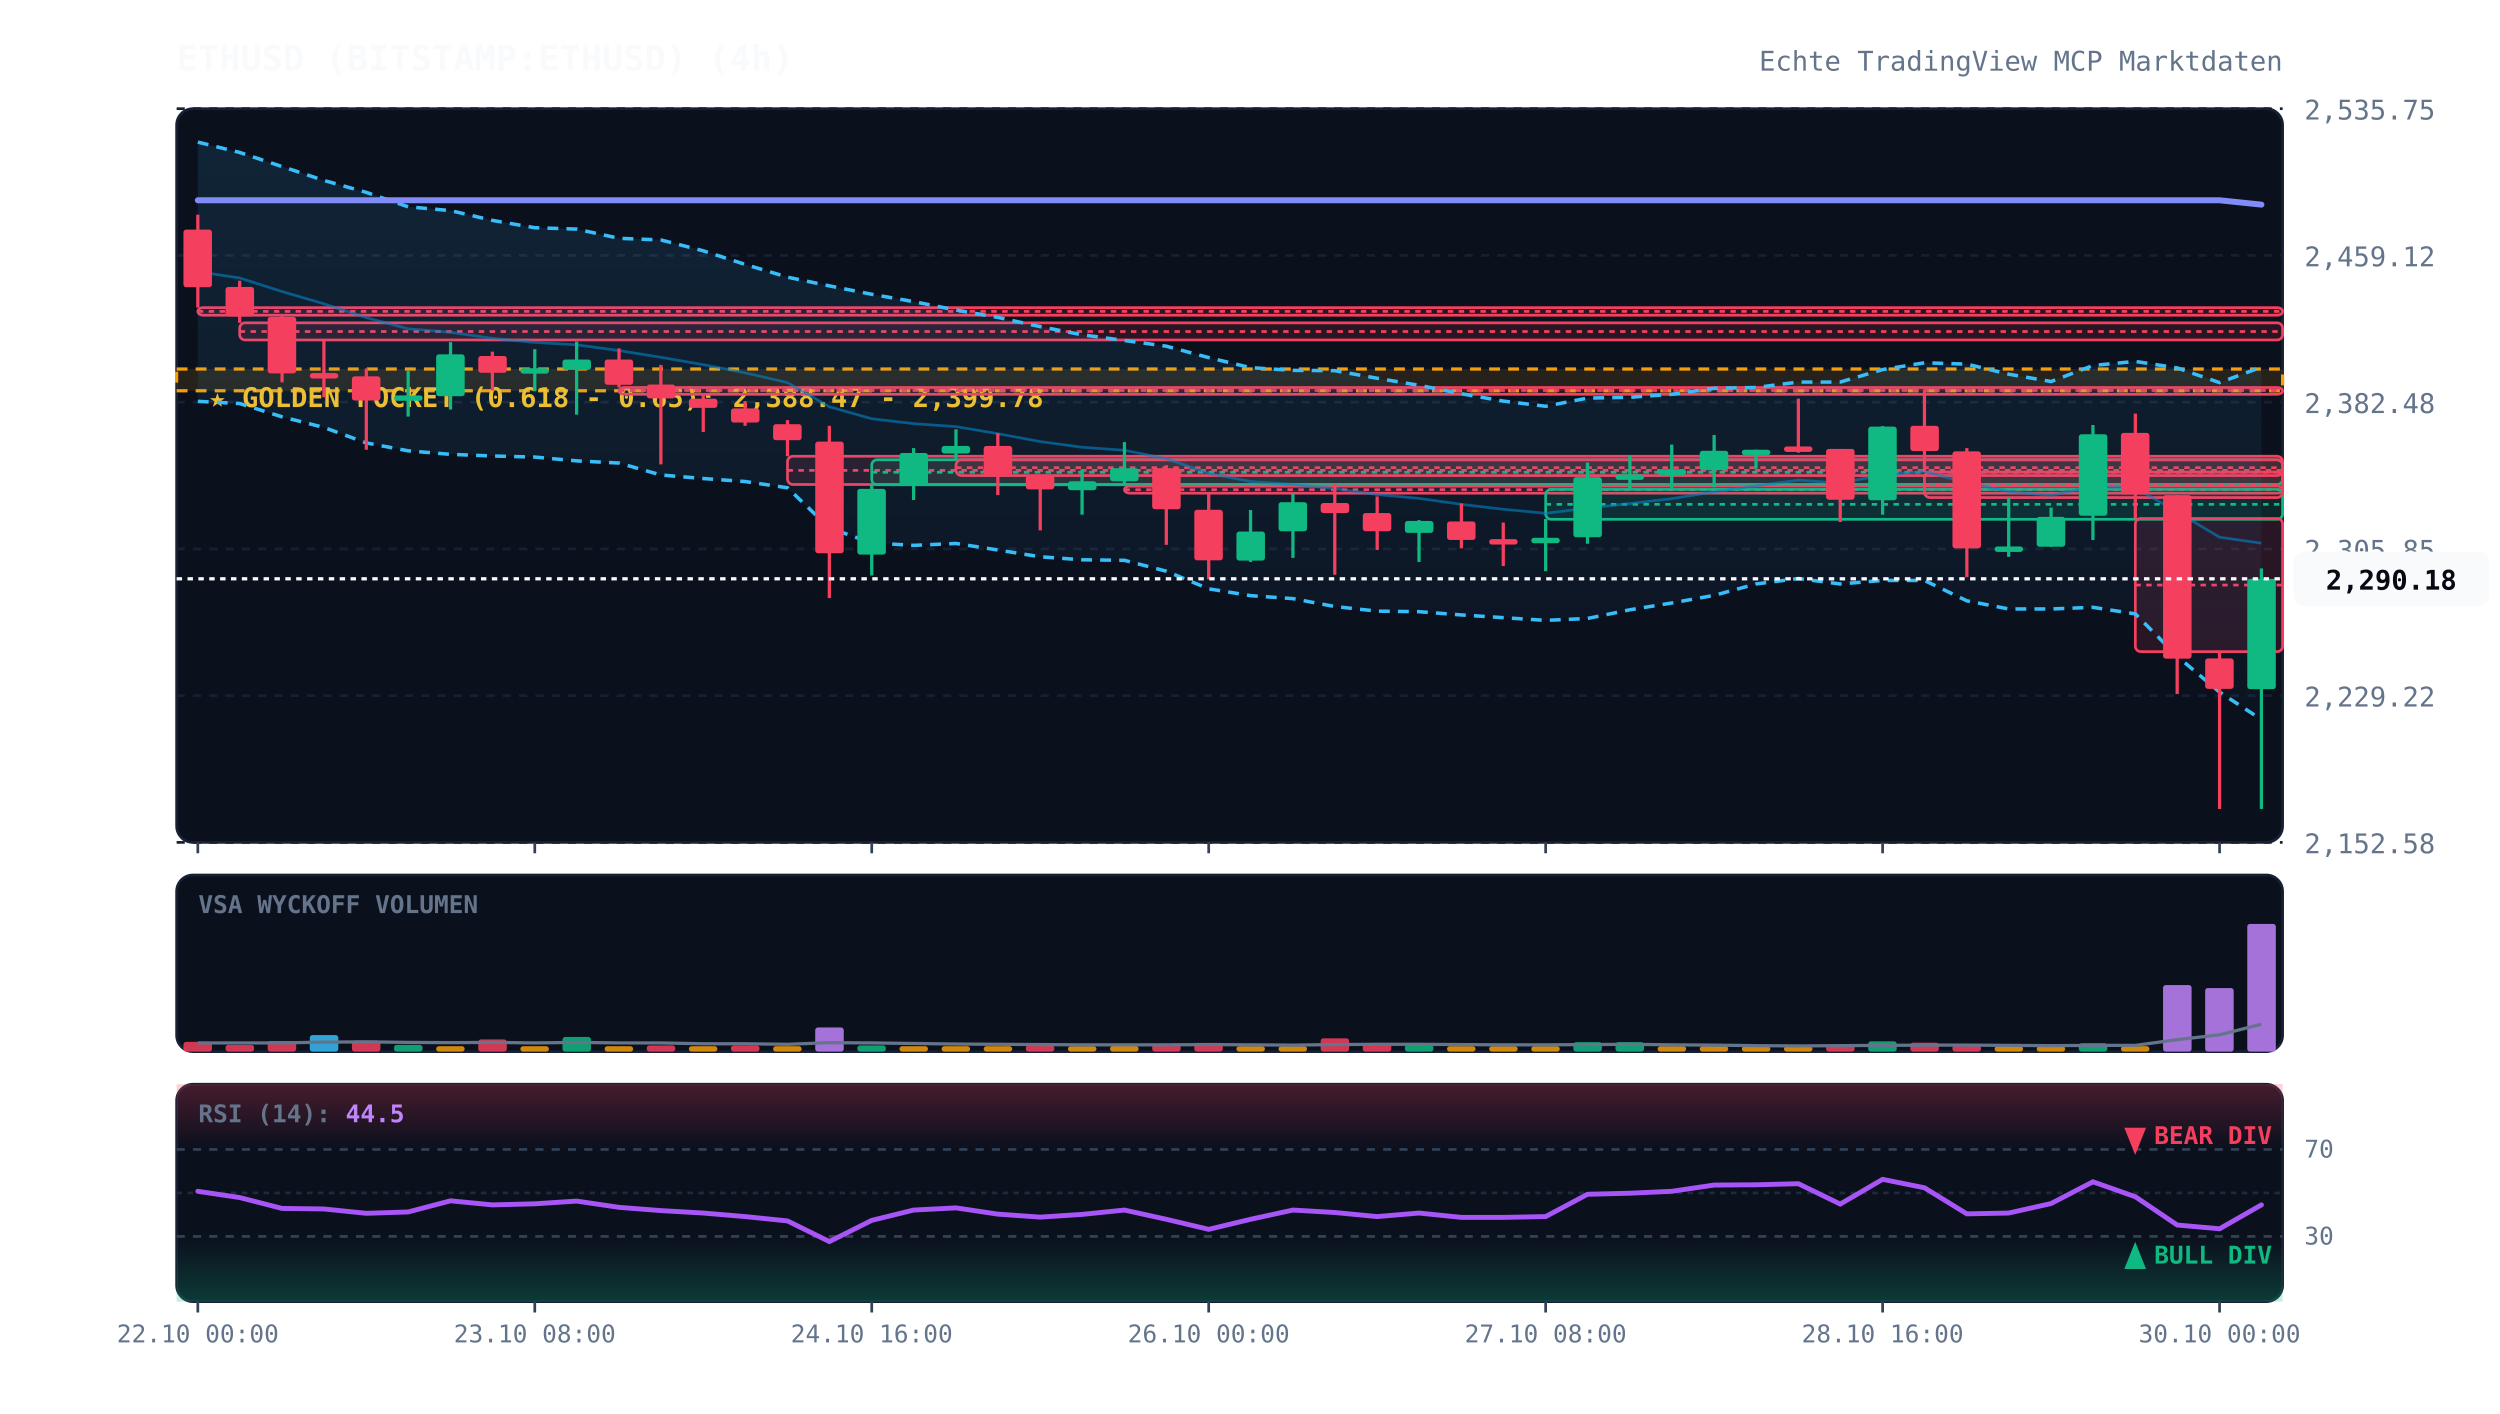
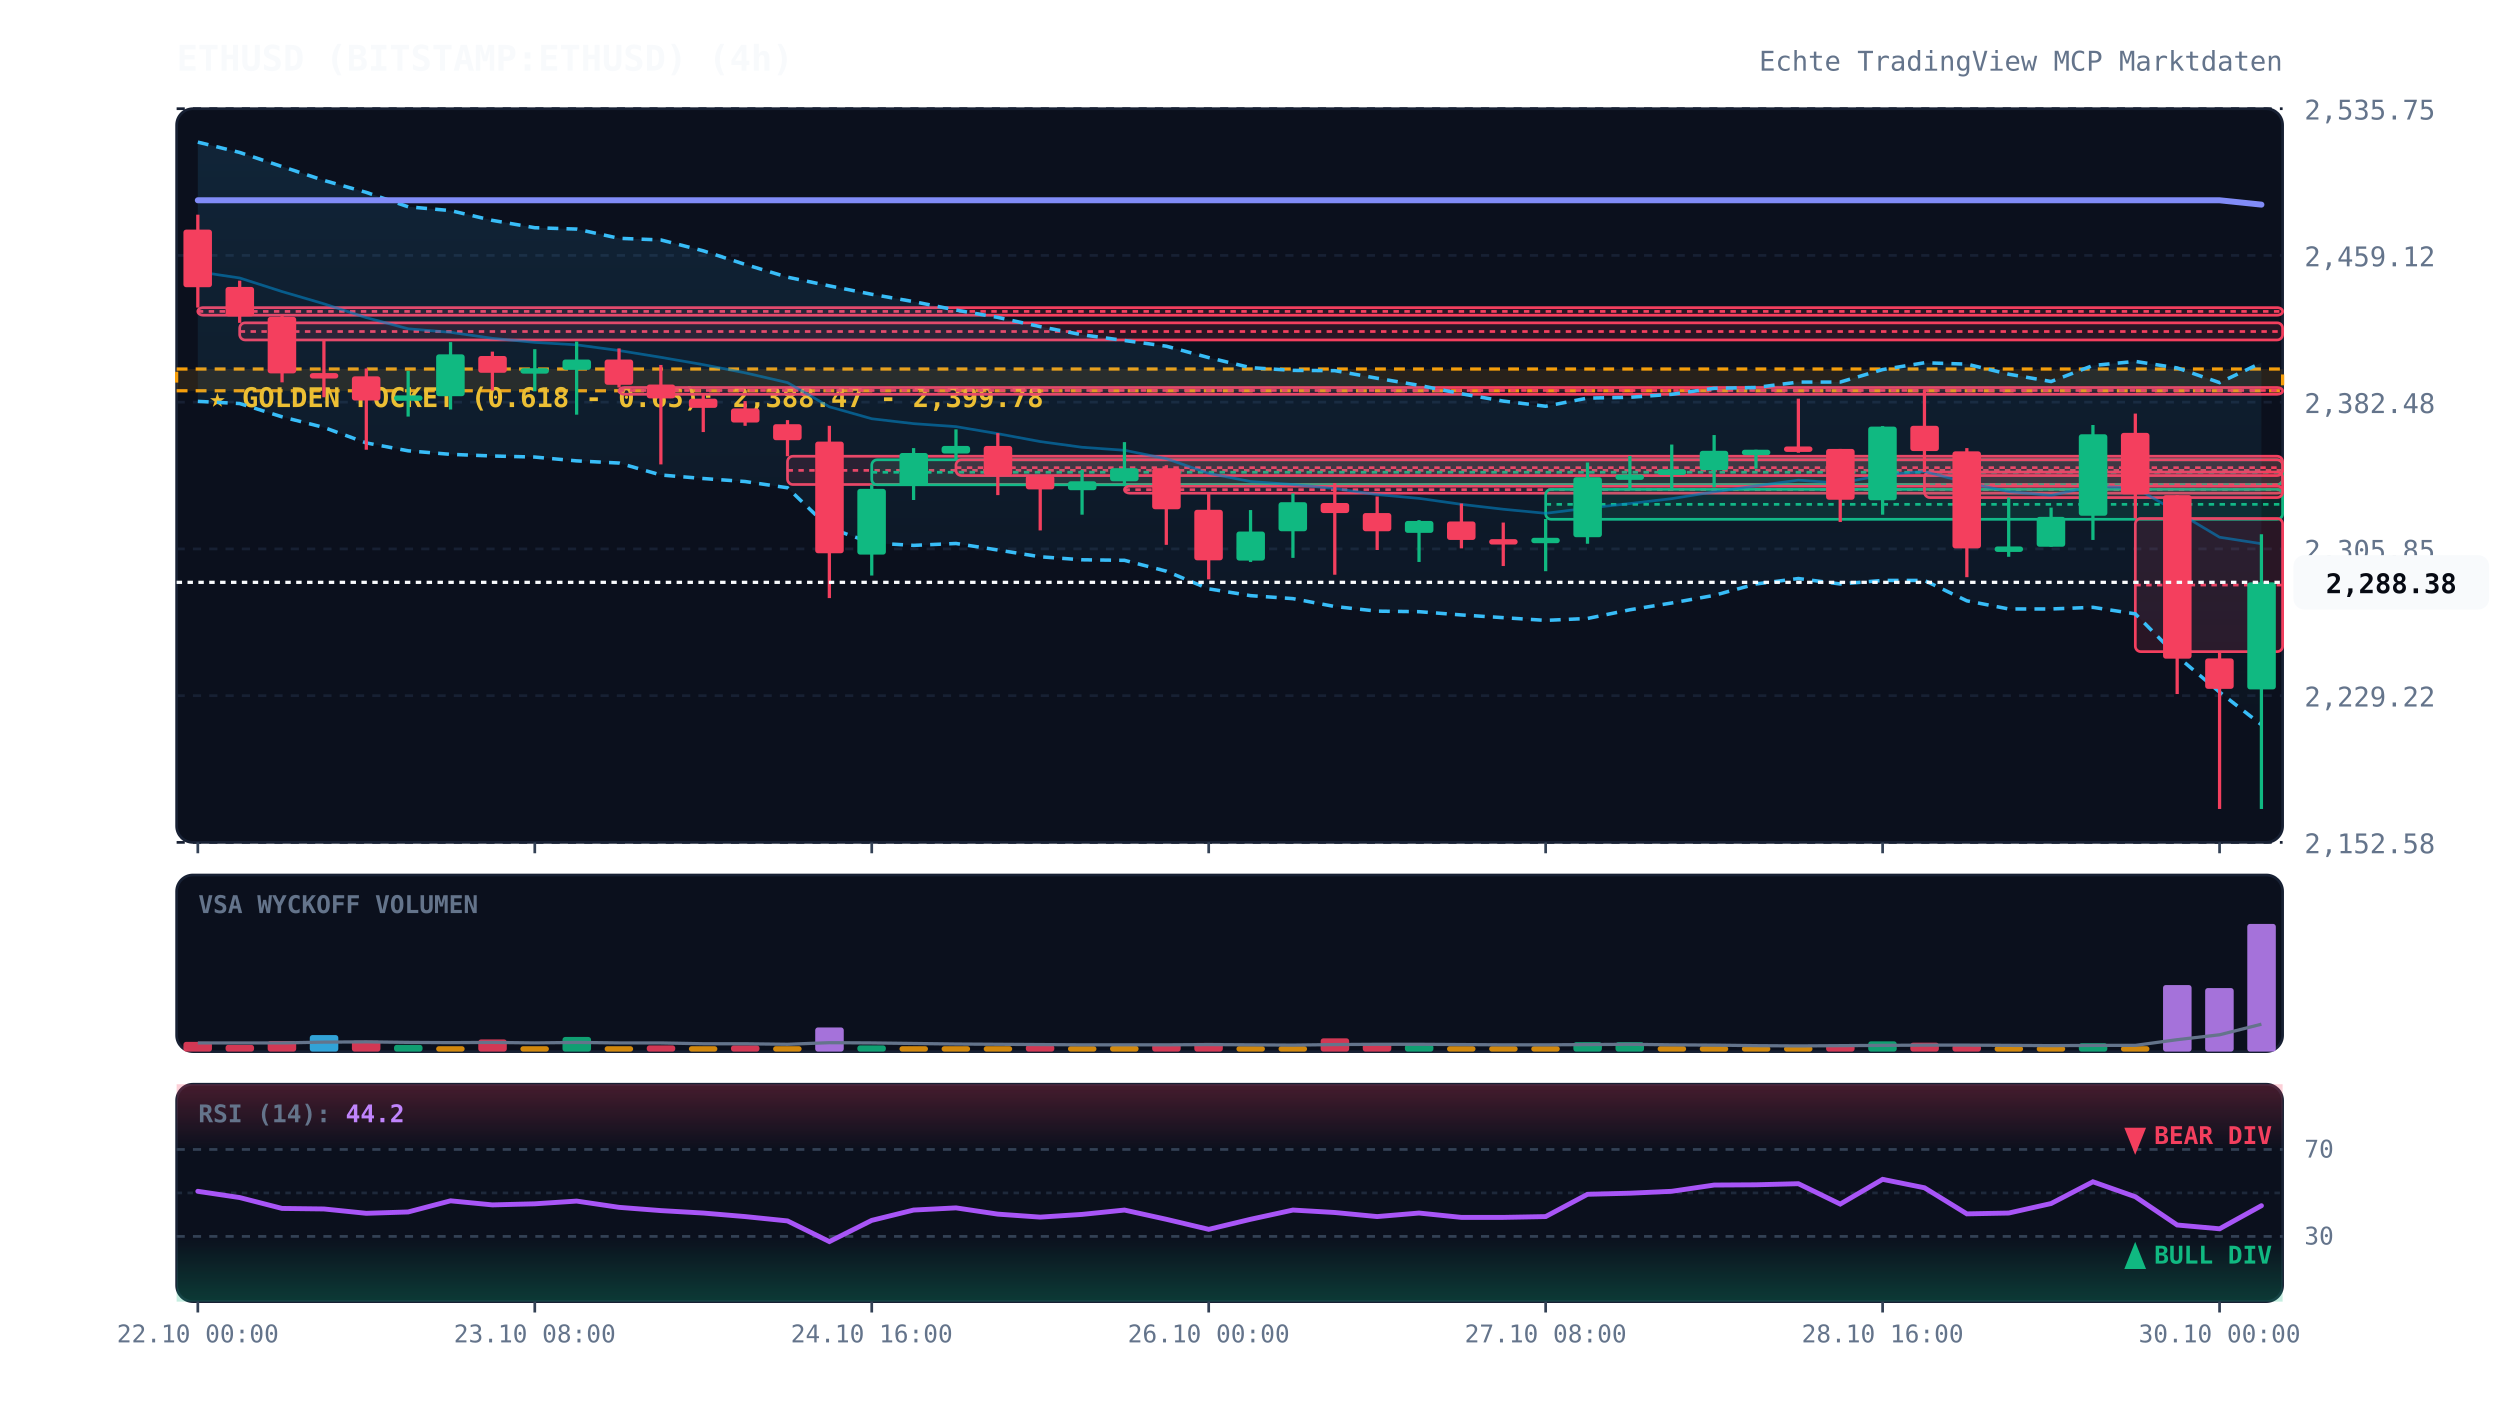
<svg xmlns="http://www.w3.org/2000/svg" viewBox="0 0 920 520" width="100%" height="100%" style="background:#070a13; font-family:'JetBrains Mono', monospace;">
  <defs>
    <linearGradient id="cloud-grad" x1="0%" y1="0%" x2="0%" y2="100%">
      <stop offset="0%" stop-color="#38bdf8" stop-opacity="0.12" />
      <stop offset="100%" stop-color="#38bdf8" stop-opacity="0.02" />
    </linearGradient>
    <linearGradient id="rsi-overbought" x1="0%" y1="0%" x2="0%" y2="100%">
      <stop offset="0%" stop-color="#f43f5e" stop-opacity="0.25" />
      <stop offset="100%" stop-color="#f43f5e" stop-opacity="0.0" />
    </linearGradient>
    <linearGradient id="rsi-oversold" x1="0%" y1="0%" x2="0%" y2="100%">
      <stop offset="0%" stop-color="#10b981" stop-opacity="0.0" />
      <stop offset="100%" stop-color="#10b981" stop-opacity="0.25" />
    </linearGradient>
  </defs>
  <rect x="65" y="40" width="775" height="270" fill="#0b101d" rx="6" stroke="#172033" stroke-width="1" />
  <rect x="65" y="322" width="775" height="65" fill="#0b101d" rx="6" stroke="#172033" stroke-width="1" />
  <rect x="65" y="399" width="775" height="80" fill="#0b101d" rx="6" stroke="#172033" stroke-width="1" />
  <line x1="65" y1="310.0" x2="840" y2="310.0" stroke="#172033" stroke-dasharray="3,3" stroke-width="1" />
  <text x="848" y="314.0" fill="#64748b" font-size="10" text-anchor="start">2,152.58</text>
  <line x1="65" y1="256.0" x2="840" y2="256.0" stroke="#172033" stroke-dasharray="3,3" stroke-width="1" />
  <text x="848" y="260.0" fill="#64748b" font-size="10" text-anchor="start">2,229.22</text>
  <line x1="65" y1="202.0" x2="840" y2="202.0" stroke="#172033" stroke-dasharray="3,3" stroke-width="1" />
  <text x="848" y="206.0" fill="#64748b" font-size="10" text-anchor="start">2,305.85</text>
  <line x1="65" y1="148.0" x2="840" y2="148.0" stroke="#172033" stroke-dasharray="3,3" stroke-width="1" />
  <text x="848" y="152.0" fill="#64748b" font-size="10" text-anchor="start">2,382.48</text>
  <line x1="65" y1="94.0" x2="840" y2="94.0" stroke="#172033" stroke-dasharray="3,3" stroke-width="1" />
  <text x="848" y="98.0" fill="#64748b" font-size="10" text-anchor="start">2,459.12</text>
  <line x1="65" y1="40.0" x2="840" y2="40.0" stroke="#172033" stroke-dasharray="3,3" stroke-width="1" />
  <text x="848" y="44.0" fill="#64748b" font-size="10" text-anchor="start">2,535.75</text>
  <rect x="65" y="135.8" width="775" height="8.0" fill="rgba(245, 158, 11, 0.12)" stroke="#f59e0b" stroke-dasharray="4,3" stroke-width="1.2" />
  <text x="77" y="149.8" fill="#fbbf24" font-size="10" font-weight="bold">★ GOLDEN POCKET (0.618 - 0.65): 2,388.47 - 2,399.78</text>
  <rect x="72.8" y="113.2" width="767.2" height="2.8" fill="rgba(244, 63, 94, 0.13)" stroke="#f43f5e" stroke-width="1" rx="2" />
  <line x1="72.8" y1="114.6" x2="840" y2="114.6" stroke="#f43f5e" stroke-dasharray="2,2" stroke-width="1" />
  <rect x="88.2" y="118.8" width="751.8" height="6.3" fill="rgba(244, 63, 94, 0.13)" stroke="#f43f5e" stroke-width="1" rx="2" />
  <line x1="88.2" y1="122.0" x2="840" y2="122.0" stroke="#f43f5e" stroke-dasharray="2,2" stroke-width="1" />
  <rect x="227.8" y="142.6" width="612.2" height="2.5" fill="rgba(244, 63, 94, 0.13)" stroke="#f43f5e" stroke-width="1" rx="2" />
  <line x1="227.8" y1="143.7" x2="840" y2="143.7" stroke="#f43f5e" stroke-dasharray="2,2" stroke-width="1" />
  <rect x="289.8" y="167.9" width="550.2" height="10.4" fill="rgba(244, 63, 94, 0.13)" stroke="#f43f5e" stroke-width="1" rx="2" />
  <line x1="289.8" y1="173.1" x2="840" y2="173.1" stroke="#f43f5e" stroke-dasharray="2,2" stroke-width="1" />
  <rect x="320.8" y="169.2" width="519.2" height="9.2" fill="rgba(16, 185, 129, 0.13)" stroke="#10b981" stroke-width="1" rx="2" />
  <line x1="320.8" y1="173.8" x2="840" y2="173.8" stroke="#10b981" stroke-dasharray="2,2" stroke-width="1" />
  <rect x="351.8" y="169.2" width="488.2" height="5.8" fill="rgba(244, 63, 94, 0.13)" stroke="#f43f5e" stroke-width="1" rx="2" />
  <line x1="351.8" y1="172.1" x2="840" y2="172.1" stroke="#f43f5e" stroke-dasharray="2,2" stroke-width="1" />
  <rect x="413.8" y="178.9" width="426.2" height="2.6" fill="rgba(244, 63, 94, 0.13)" stroke="#f43f5e" stroke-width="1" rx="2" />
  <line x1="413.8" y1="180.2" x2="840" y2="180.2" stroke="#f43f5e" stroke-dasharray="2,2" stroke-width="1" />
  <rect x="568.8" y="180.1" width="271.2" height="11.0" fill="rgba(16, 185, 129, 0.13)" stroke="#10b981" stroke-width="1" rx="2" />
  <line x1="568.8" y1="185.6" x2="840" y2="185.6" stroke="#10b981" stroke-dasharray="2,2" stroke-width="1" />
  <rect x="708.2" y="173.7" width="131.8" height="9.4" fill="rgba(244, 63, 94, 0.13)" stroke="#f43f5e" stroke-width="1" rx="2" />
  <line x1="708.2" y1="178.4" x2="840" y2="178.4" stroke="#f43f5e" stroke-dasharray="2,2" stroke-width="1" />
  <rect x="785.8" y="190.8" width="54.2" height="49.0" fill="rgba(244, 63, 94, 0.13)" stroke="#f43f5e" stroke-width="1" rx="2" />
  <line x1="785.8" y1="215.3" x2="840" y2="215.3" stroke="#f43f5e" stroke-dasharray="2,2" stroke-width="1" />
-   <polygon points="72.8,52.3 88.2,56.1 103.8,61.3 119.2,66.4 134.8,70.8 150.2,76.1 165.8,77.5 181.2,81.1 196.8,83.8 212.2,84.3 227.8,87.7 243.2,88.3 258.8,92.3 274.2,97.3 289.8,102.0 305.2,105.2 320.8,108.3 336.2,111.0 351.8,114.1 367.2,116.8 382.8,120.2 398.2,123.2 413.8,125.3 429.2,127.4 444.8,131.6 460.2,135.3 475.8,136.3 491.2,136.4 506.8,139.2 522.2,141.8 537.8,144.9 553.2,147.6 568.8,149.5 584.2,146.5 599.8,146.2 615.2,145.1 630.8,142.9 646.2,142.6 661.8,140.6 677.2,140.6 692.8,136.0 708.2,133.5 723.8,134.0 739.2,137.7 754.8,140.4 770.2,134.5 785.8,133.0 801.2,135.4 816.8,140.8 832.2,135.1 832.2,264.8 816.8,254.7 801.2,241.5 785.8,225.9 770.2,223.5 754.8,224.1 739.2,224.1 723.8,221.1 708.2,213.6 692.8,213.6 677.2,214.9 661.8,212.9 646.2,214.9 630.8,219.1 615.2,221.9 599.8,224.4 584.2,227.6 568.8,228.3 553.2,227.3 537.8,226.3 522.2,225.1 506.8,224.9 491.2,223.2 475.8,220.3 460.2,219.2 444.8,216.7 429.2,210.2 413.8,206.2 398.2,206.0 382.8,204.9 367.2,202.4 351.8,200.0 336.2,200.7 320.8,199.8 305.2,194.3 289.8,179.5 274.2,177.2 258.8,176.1 243.2,174.8 227.8,170.4 212.2,169.6 196.8,168.2 181.2,167.8 165.8,167.2 150.2,165.9 134.8,163.0 119.2,157.3 103.8,153.4 88.2,148.5 72.8,147.7" fill="url(#cloud-grad)" />
-   <polyline points="72.8,52.3 88.2,56.1 103.8,61.3 119.2,66.4 134.8,70.8 150.2,76.1 165.8,77.5 181.2,81.1 196.8,83.8 212.2,84.3 227.8,87.7 243.2,88.3 258.8,92.3 274.2,97.3 289.8,102.0 305.2,105.2 320.8,108.3 336.2,111.0 351.8,114.1 367.2,116.8 382.8,120.2 398.2,123.2 413.8,125.3 429.2,127.4 444.8,131.6 460.2,135.3 475.8,136.3 491.2,136.4 506.8,139.2 522.2,141.8 537.8,144.9 553.2,147.6 568.8,149.5 584.2,146.5 599.8,146.2 615.2,145.1 630.8,142.9 646.2,142.6 661.8,140.6 677.2,140.6 692.8,136.0 708.2,133.5 723.8,134.0 739.2,137.7 754.8,140.4 770.2,134.5 785.8,133.0 801.2,135.4 816.8,140.8 832.2,135.1" fill="none" stroke="#38bdf8" stroke-width="1.3" stroke-dasharray="4,3" />
-   <polyline points="72.8,147.7 88.2,148.5 103.8,153.4 119.2,157.3 134.8,163.0 150.2,165.9 165.8,167.2 181.2,167.8 196.8,168.2 212.2,169.6 227.8,170.4 243.2,174.8 258.8,176.1 274.2,177.2 289.8,179.5 305.2,194.3 320.8,199.8 336.2,200.7 351.8,200.0 367.2,202.4 382.8,204.9 398.2,206.0 413.8,206.2 429.2,210.2 444.8,216.7 460.2,219.2 475.8,220.3 491.2,223.2 506.8,224.9 522.2,225.1 537.8,226.3 553.2,227.3 568.8,228.3 584.2,227.6 599.8,224.4 615.2,221.9 630.8,219.1 646.2,214.9 661.8,212.9 677.2,214.9 692.8,213.6 708.2,213.6 723.8,221.1 739.2,224.1 754.8,224.1 770.2,223.5 785.8,225.9 801.2,241.5 816.8,254.7 832.2,264.8" fill="none" stroke="#38bdf8" stroke-width="1.3" stroke-dasharray="4,3" />
-   <polyline points="72.8,100.0 88.2,102.3 103.8,107.3 119.2,111.8 134.8,116.9 150.2,121.0 165.8,122.3 181.2,124.5 196.8,126.0 212.2,126.9 227.8,129.0 243.2,131.5 258.8,134.2 274.2,137.2 289.8,140.8 305.2,149.7 320.8,154.1 336.2,155.9 351.8,157.0 367.2,159.6 382.8,162.5 398.2,164.6 413.8,165.7 429.2,168.8 444.8,174.2 460.2,177.2 475.8,178.3 491.2,179.8 506.8,182.0 522.2,183.4 537.8,185.6 553.2,187.4 568.8,188.9 584.2,187.0 599.8,185.3 615.2,183.5 630.8,181.0 646.2,178.8 661.8,176.7 677.2,177.8 692.8,174.8 708.2,173.5 723.8,177.6 739.2,180.9 754.8,182.3 770.2,179.0 785.8,179.5 801.2,188.4 816.8,197.7 832.2,199.9" fill="none" stroke="#0284c7" stroke-width="1.0" stroke-opacity="0.6" />
+   <polygon points="72.8,52.3 88.2,56.1 103.8,61.3 119.2,66.4 134.8,70.8 150.2,76.1 165.8,77.5 181.2,81.1 196.8,83.8 212.2,84.3 227.8,87.7 243.2,88.3 258.8,92.3 274.2,97.3 289.8,102.0 305.2,105.2 320.8,108.3 336.2,111.0 351.8,114.1 367.2,116.8 382.8,120.2 398.2,123.2 413.8,125.3 429.2,127.4 444.8,131.6 460.2,135.3 475.8,136.3 491.2,136.4 506.8,139.2 522.2,141.8 537.8,144.9 553.2,147.6 568.8,149.5 584.2,146.5 599.8,146.2 615.2,145.1 630.8,142.9 646.2,142.6 661.8,140.6 677.2,140.6 692.8,136.0 708.2,133.5 723.8,134.0 739.2,137.7 754.8,140.4 770.2,134.5 785.8,133.0 801.2,135.4 816.8,140.8 832.2,133.5 832.2,266.7 816.8,254.7 801.2,241.5 785.8,225.9 770.2,223.5 754.8,224.1 739.2,224.1 723.8,221.1 708.2,213.6 692.8,213.6 677.2,214.9 661.8,212.9 646.2,214.9 630.8,219.1 615.2,221.9 599.8,224.4 584.2,227.6 568.8,228.3 553.2,227.3 537.8,226.3 522.2,225.1 506.8,224.9 491.2,223.2 475.8,220.3 460.2,219.2 444.8,216.7 429.2,210.2 413.8,206.2 398.2,206.0 382.8,204.9 367.2,202.4 351.8,200.0 336.2,200.7 320.8,199.8 305.2,194.3 289.8,179.5 274.2,177.2 258.8,176.1 243.2,174.8 227.8,170.4 212.2,169.6 196.8,168.2 181.2,167.8 165.8,167.2 150.2,165.9 134.8,163.0 119.2,157.3 103.8,153.4 88.2,148.5 72.8,147.7" fill="url(#cloud-grad)" />
+   <polyline points="72.8,52.3 88.2,56.1 103.8,61.3 119.2,66.4 134.8,70.8 150.2,76.1 165.8,77.5 181.2,81.1 196.8,83.8 212.2,84.3 227.8,87.7 243.2,88.3 258.8,92.3 274.2,97.3 289.8,102.0 305.2,105.2 320.8,108.3 336.2,111.0 351.8,114.1 367.2,116.8 382.8,120.2 398.2,123.2 413.8,125.3 429.2,127.4 444.8,131.6 460.2,135.3 475.8,136.3 491.2,136.4 506.8,139.2 522.2,141.8 537.8,144.9 553.2,147.6 568.8,149.5 584.2,146.5 599.8,146.2 615.2,145.1 630.8,142.9 646.2,142.6 661.8,140.6 677.2,140.6 692.8,136.0 708.2,133.5 723.8,134.0 739.2,137.7 754.8,140.4 770.2,134.5 785.8,133.0 801.2,135.4 816.8,140.8 832.2,133.5" fill="none" stroke="#38bdf8" stroke-width="1.3" stroke-dasharray="4,3" />
+   <polyline points="72.8,147.7 88.2,148.5 103.8,153.4 119.2,157.3 134.8,163.0 150.2,165.9 165.8,167.2 181.2,167.8 196.8,168.2 212.2,169.6 227.8,170.4 243.2,174.8 258.8,176.1 274.2,177.2 289.8,179.5 305.2,194.3 320.8,199.8 336.2,200.7 351.8,200.0 367.2,202.4 382.8,204.9 398.2,206.0 413.8,206.2 429.2,210.2 444.8,216.7 460.2,219.2 475.8,220.3 491.2,223.2 506.8,224.9 522.2,225.1 537.8,226.3 553.2,227.3 568.8,228.3 584.2,227.6 599.8,224.4 615.2,221.9 630.8,219.1 646.2,214.9 661.8,212.9 677.2,214.9 692.8,213.6 708.2,213.6 723.8,221.1 739.2,224.1 754.8,224.1 770.2,223.5 785.8,225.9 801.2,241.5 816.8,254.7 832.2,266.7" fill="none" stroke="#38bdf8" stroke-width="1.3" stroke-dasharray="4,3" />
+   <polyline points="72.8,100.0 88.2,102.3 103.8,107.3 119.2,111.8 134.8,116.9 150.2,121.0 165.8,122.3 181.2,124.5 196.8,126.0 212.2,126.9 227.8,129.0 243.2,131.5 258.8,134.2 274.2,137.2 289.8,140.8 305.2,149.7 320.8,154.1 336.2,155.9 351.8,157.0 367.2,159.6 382.8,162.5 398.2,164.6 413.8,165.7 429.2,168.8 444.8,174.2 460.2,177.2 475.8,178.3 491.2,179.8 506.8,182.0 522.2,183.4 537.8,185.6 553.2,187.4 568.8,188.9 584.2,187.0 599.8,185.3 615.2,183.5 630.8,181.0 646.2,178.8 661.8,176.7 677.2,177.8 692.8,174.8 708.2,173.5 723.8,177.6 739.2,180.9 754.8,182.3 770.2,179.0 785.8,179.5 801.2,188.4 816.8,197.7 832.2,200.1" fill="none" stroke="#0284c7" stroke-width="1.0" stroke-opacity="0.6" />
  <polyline points="72.8,73.7 88.2,73.7 103.8,73.7 119.2,73.7 134.8,73.7 150.2,73.7 165.8,73.7 181.2,73.7 196.8,73.7 212.2,73.7 227.8,73.7 243.2,73.7 258.8,73.7 274.2,73.7 289.8,73.7 305.2,73.7 320.8,73.7 336.2,73.7 351.8,73.7 367.2,73.7 382.8,73.7 398.2,73.7 413.8,73.7 429.2,73.7 444.8,73.7 460.2,73.7 475.8,73.7 491.2,73.7 506.8,73.7 522.2,73.7 537.8,73.7 553.2,73.7 568.8,73.7 584.2,73.7 599.8,73.7 615.2,73.7 630.8,73.7 646.2,73.7 661.8,73.7 677.2,73.7 692.8,73.7 708.2,73.7 723.8,73.7 739.2,73.7 754.8,73.7 770.2,73.7 785.8,73.7 801.2,73.7 816.8,73.7 832.2,75.3" fill="none" stroke="#818cf8" stroke-width="2.2" stroke-linecap="round" />
  <line x1="72.8" y1="79.0" x2="72.8" y2="113.2" stroke="#f43f5e" stroke-width="1.2" />
  <rect x="67.5" y="84.5" width="10.5" height="21.2" fill="#f43f5e" rx="1" />
  <line x1="88.2" y1="103.3" x2="88.2" y2="118.8" stroke="#f43f5e" stroke-width="1.2" />
  <rect x="83.0" y="105.6" width="10.5" height="10.8" fill="#f43f5e" rx="1" />
  <line x1="103.8" y1="116.0" x2="103.8" y2="140.7" stroke="#f43f5e" stroke-width="1.2" />
  <rect x="98.5" y="116.6" width="10.5" height="20.8" fill="#f43f5e" rx="1" />
  <line x1="119.2" y1="125.1" x2="119.2" y2="146.2" stroke="#f43f5e" stroke-width="1.2" />
  <rect x="114.0" y="137.3" width="10.5" height="2.0" fill="#f43f5e" rx="1" />
  <line x1="134.8" y1="135.6" x2="134.8" y2="165.5" stroke="#f43f5e" stroke-width="1.2" />
  <rect x="129.5" y="138.5" width="10.5" height="8.9" fill="#f43f5e" rx="1" />
  <line x1="150.2" y1="136.5" x2="150.2" y2="153.3" stroke="#10b981" stroke-width="1.2" />
  <rect x="145.0" y="145.5" width="10.5" height="2.0" fill="#10b981" rx="1" />
  <line x1="165.8" y1="125.9" x2="165.8" y2="150.7" stroke="#10b981" stroke-width="1.2" />
  <rect x="160.5" y="130.4" width="10.5" height="15.4" fill="#10b981" rx="1" />
  <line x1="181.2" y1="129.4" x2="181.2" y2="143.7" stroke="#f43f5e" stroke-width="1.2" />
  <rect x="176.0" y="131.0" width="10.5" height="6.2" fill="#f43f5e" rx="1" />
  <line x1="196.8" y1="128.5" x2="196.8" y2="144.0" stroke="#10b981" stroke-width="1.2" />
  <rect x="191.5" y="135.5" width="10.5" height="2.0" fill="#10b981" rx="1" />
  <line x1="212.2" y1="125.7" x2="212.2" y2="152.6" stroke="#10b981" stroke-width="1.2" />
  <rect x="207.0" y="132.3" width="10.5" height="3.8" fill="#10b981" rx="1" />
  <line x1="227.8" y1="128.2" x2="227.8" y2="142.6" stroke="#f43f5e" stroke-width="1.2" />
  <rect x="222.5" y="132.3" width="10.5" height="9.3" fill="#f43f5e" rx="1" />
  <line x1="243.2" y1="134.3" x2="243.2" y2="170.9" stroke="#f43f5e" stroke-width="1.2" />
  <rect x="238.0" y="141.5" width="10.5" height="5.1" fill="#f43f5e" rx="1" />
  <line x1="258.8" y1="144.7" x2="258.8" y2="159.0" stroke="#f43f5e" stroke-width="1.2" />
  <rect x="253.5" y="146.7" width="10.5" height="3.4" fill="#f43f5e" rx="1" />
  <line x1="274.2" y1="147.6" x2="274.2" y2="156.7" stroke="#f43f5e" stroke-width="1.2" />
  <rect x="269.0" y="150.3" width="10.5" height="5.2" fill="#f43f5e" rx="1" />
  <line x1="289.8" y1="154.6" x2="289.8" y2="167.9" stroke="#f43f5e" stroke-width="1.2" />
  <rect x="284.5" y="156.1" width="10.5" height="5.9" fill="#f43f5e" rx="1" />
  <line x1="305.2" y1="156.7" x2="305.2" y2="220.1" stroke="#f43f5e" stroke-width="1.2" />
  <rect x="300.0" y="162.5" width="10.5" height="41.1" fill="#f43f5e" rx="1" />
  <line x1="320.8" y1="178.3" x2="320.8" y2="211.8" stroke="#10b981" stroke-width="1.2" />
  <rect x="315.5" y="179.9" width="10.5" height="24.2" fill="#10b981" rx="1" />
  <line x1="336.2" y1="164.9" x2="336.2" y2="184.0" stroke="#10b981" stroke-width="1.2" />
  <rect x="331.0" y="166.7" width="10.5" height="12.1" fill="#10b981" rx="1" />
  <line x1="351.8" y1="158.0" x2="351.8" y2="169.2" stroke="#10b981" stroke-width="1.2" />
  <rect x="346.5" y="164.1" width="10.5" height="2.8" fill="#10b981" rx="1" />
  <line x1="367.2" y1="159.4" x2="367.2" y2="182.2" stroke="#f43f5e" stroke-width="1.2" />
  <rect x="362.0" y="164.1" width="10.5" height="10.8" fill="#f43f5e" rx="1" />
  <line x1="382.8" y1="175.0" x2="382.8" y2="195.2" stroke="#f43f5e" stroke-width="1.2" />
  <rect x="377.5" y="175.0" width="10.5" height="5.1" fill="#f43f5e" rx="1" />
  <line x1="398.2" y1="172.9" x2="398.2" y2="189.4" stroke="#10b981" stroke-width="1.2" />
  <rect x="393.0" y="177.1" width="10.5" height="3.3" fill="#10b981" rx="1" />
  <line x1="413.8" y1="162.7" x2="413.8" y2="178.9" stroke="#10b981" stroke-width="1.2" />
  <rect x="408.5" y="172.3" width="10.5" height="4.8" fill="#10b981" rx="1" />
  <line x1="429.2" y1="171.2" x2="429.2" y2="200.5" stroke="#f43f5e" stroke-width="1.2" />
  <rect x="424.0" y="172.3" width="10.5" height="15.1" fill="#f43f5e" rx="1" />
  <line x1="444.8" y1="181.6" x2="444.8" y2="213.2" stroke="#f43f5e" stroke-width="1.2" />
  <rect x="439.5" y="187.6" width="10.5" height="18.6" fill="#f43f5e" rx="1" />
  <line x1="460.2" y1="187.7" x2="460.2" y2="206.8" stroke="#10b981" stroke-width="1.2" />
  <rect x="455.0" y="195.6" width="10.5" height="10.7" fill="#10b981" rx="1" />
  <line x1="475.8" y1="181.6" x2="475.8" y2="205.3" stroke="#10b981" stroke-width="1.2" />
  <rect x="470.5" y="184.8" width="10.5" height="10.7" fill="#10b981" rx="1" />
  <line x1="491.2" y1="177.8" x2="491.2" y2="211.5" stroke="#f43f5e" stroke-width="1.2" />
  <rect x="486.0" y="185.1" width="10.5" height="3.7" fill="#f43f5e" rx="1" />
  <line x1="506.8" y1="182.7" x2="506.8" y2="202.4" stroke="#f43f5e" stroke-width="1.2" />
  <rect x="501.5" y="188.8" width="10.5" height="6.7" fill="#f43f5e" rx="1" />
  <line x1="522.2" y1="191.4" x2="522.2" y2="206.8" stroke="#10b981" stroke-width="1.2" />
  <rect x="517.0" y="191.7" width="10.5" height="4.4" fill="#10b981" rx="1" />
  <line x1="537.8" y1="185.3" x2="537.8" y2="201.8" stroke="#f43f5e" stroke-width="1.2" />
  <rect x="532.5" y="191.9" width="10.5" height="6.8" fill="#f43f5e" rx="1" />
  <line x1="553.2" y1="192.3" x2="553.2" y2="208.3" stroke="#f43f5e" stroke-width="1.2" />
  <rect x="548.0" y="198.4" width="10.5" height="2.0" fill="#f43f5e" rx="1" />
  <line x1="568.8" y1="191.0" x2="568.8" y2="210.2" stroke="#10b981" stroke-width="1.2" />
  <rect x="563.5" y="197.9" width="10.5" height="2.0" fill="#10b981" rx="1" />
  <line x1="584.2" y1="170.2" x2="584.2" y2="200.1" stroke="#10b981" stroke-width="1.2" />
  <rect x="579.0" y="175.6" width="10.5" height="22.1" fill="#10b981" rx="1" />
  <line x1="599.8" y1="167.8" x2="599.8" y2="180.1" stroke="#10b981" stroke-width="1.2" />
  <rect x="594.5" y="174.6" width="10.5" height="2.0" fill="#10b981" rx="1" />
  <line x1="615.2" y1="163.6" x2="615.2" y2="180.3" stroke="#10b981" stroke-width="1.2" />
  <rect x="610.0" y="172.7" width="10.5" height="2.1" fill="#10b981" rx="1" />
  <line x1="630.8" y1="160.1" x2="630.8" y2="179.3" stroke="#10b981" stroke-width="1.2" />
  <rect x="625.5" y="165.9" width="10.5" height="7.1" fill="#10b981" rx="1" />
  <line x1="646.2" y1="165.5" x2="646.2" y2="172.5" stroke="#10b981" stroke-width="1.2" />
  <rect x="641.0" y="165.5" width="10.5" height="2.0" fill="#10b981" rx="1" />
  <line x1="661.8" y1="146.7" x2="661.8" y2="166.6" stroke="#f43f5e" stroke-width="1.2" />
  <rect x="656.5" y="164.3" width="10.5" height="2.0" fill="#f43f5e" rx="1" />
  <line x1="677.2" y1="165.2" x2="677.2" y2="192.1" stroke="#f43f5e" stroke-width="1.2" />
  <rect x="672.0" y="165.2" width="10.5" height="18.7" fill="#f43f5e" rx="1" />
  <line x1="692.8" y1="156.8" x2="692.8" y2="189.4" stroke="#10b981" stroke-width="1.2" />
  <rect x="687.5" y="157.0" width="10.5" height="27.1" fill="#10b981" rx="1" />
  <line x1="708.2" y1="143.4" x2="708.2" y2="173.7" stroke="#f43f5e" stroke-width="1.2" />
  <rect x="703.0" y="156.7" width="10.5" height="9.3" fill="#f43f5e" rx="1" />
  <line x1="723.8" y1="164.9" x2="723.8" y2="212.4" stroke="#f43f5e" stroke-width="1.2" />
  <rect x="718.5" y="166.1" width="10.5" height="35.7" fill="#f43f5e" rx="1" />
  <line x1="739.2" y1="183.1" x2="739.2" y2="204.9" stroke="#10b981" stroke-width="1.2" />
  <rect x="734.0" y="201.1" width="10.5" height="2.0" fill="#10b981" rx="1" />
  <line x1="754.8" y1="186.8" x2="754.8" y2="201.2" stroke="#10b981" stroke-width="1.2" />
  <rect x="749.5" y="190.2" width="10.5" height="11.0" fill="#10b981" rx="1" />
  <line x1="770.2" y1="156.4" x2="770.2" y2="198.7" stroke="#10b981" stroke-width="1.2" />
  <rect x="765.0" y="159.8" width="10.5" height="30.0" fill="#10b981" rx="1" />
  <line x1="785.8" y1="152.2" x2="785.8" y2="190.8" stroke="#f43f5e" stroke-width="1.2" />
  <rect x="780.5" y="159.3" width="10.5" height="22.6" fill="#f43f5e" rx="1" />
  <line x1="801.2" y1="182.2" x2="801.2" y2="255.4" stroke="#f43f5e" stroke-width="1.2" />
  <rect x="796.0" y="182.2" width="10.5" height="60.2" fill="#f43f5e" rx="1" />
  <line x1="816.8" y1="239.8" x2="816.8" y2="297.7" stroke="#f43f5e" stroke-width="1.2" />
  <rect x="811.5" y="242.3" width="10.5" height="11.2" fill="#f43f5e" rx="1" />
-   <line x1="832.2" y1="209.2" x2="832.2" y2="297.7" stroke="#10b981" stroke-width="1.2" />
-   <rect x="827.0" y="213.0" width="10.5" height="40.6" fill="#10b981" rx="1" />
-   <line x1="65" y1="213.0" x2="840" y2="213.0" stroke="#f8fafc" stroke-width="1.2" stroke-dasharray="2,2" />
-   <rect x="844" y="203.0" width="72" height="20" fill="#f8fafc" rx="4" />
-   <text x="880" y="217.0" fill="#070a13" font-size="10" font-weight="bold" text-anchor="middle">2,290.18</text>
+   <line x1="832.2" y1="196.6" x2="832.2" y2="297.7" stroke="#10b981" stroke-width="1.2" />
+   <rect x="827.0" y="214.3" width="10.5" height="39.4" fill="#10b981" rx="1" />
+   <line x1="65" y1="214.3" x2="840" y2="214.3" stroke="#f8fafc" stroke-width="1.2" stroke-dasharray="2,2" />
+   <rect x="844" y="204.3" width="72" height="20" fill="#f8fafc" rx="4" />
+   <text x="880" y="218.3" fill="#070a13" font-size="10" font-weight="bold" text-anchor="middle">2,288.38</text>
  <text x="73" y="336" fill="#64748b" font-size="9" font-weight="bold">VSA WYCKOFF VOLUMEN</text>
  <rect x="67.5" y="383.4" width="10.5" height="3.6" fill="#f43f5e" opacity="0.85" rx="1" />
  <rect x="83.0" y="384.5" width="10.5" height="2.5" fill="#f43f5e" opacity="0.85" rx="1" />
  <rect x="98.5" y="383.1" width="10.5" height="3.9" fill="#f43f5e" opacity="0.85" rx="1" />
  <rect x="114.0" y="380.9" width="10.5" height="6.1" fill="#38bdf8" opacity="0.85" rx="1" />
  <rect x="129.5" y="383.0" width="10.5" height="4.0" fill="#f43f5e" opacity="0.85" rx="1" />
  <rect x="145.0" y="384.5" width="10.5" height="2.5" fill="#10b981" opacity="0.85" rx="1" />
  <rect x="160.5" y="385.0" width="10.5" height="2.0" fill="#f59e0b" opacity="0.85" rx="1" />
  <rect x="176.0" y="382.5" width="10.5" height="4.5" fill="#f43f5e" opacity="0.85" rx="1" />
  <rect x="191.5" y="385.0" width="10.5" height="2.0" fill="#f59e0b" opacity="0.85" rx="1" />
  <rect x="207.0" y="381.6" width="10.5" height="5.4" fill="#10b981" opacity="0.85" rx="1" />
  <rect x="222.5" y="385.0" width="10.5" height="2.0" fill="#f59e0b" opacity="0.85" rx="1" />
  <rect x="238.0" y="384.7" width="10.5" height="2.3" fill="#f43f5e" opacity="0.85" rx="1" />
  <rect x="253.5" y="385.0" width="10.5" height="2.0" fill="#f59e0b" opacity="0.85" rx="1" />
  <rect x="269.0" y="384.7" width="10.5" height="2.3" fill="#f43f5e" opacity="0.85" rx="1" />
  <rect x="284.5" y="385.0" width="10.5" height="2.0" fill="#f59e0b" opacity="0.85" rx="1" />
  <rect x="300.0" y="378.1" width="10.5" height="8.9" fill="#c084fc" opacity="0.85" rx="1" />
  <rect x="315.5" y="384.7" width="10.5" height="2.3" fill="#10b981" opacity="0.85" rx="1" />
  <rect x="331.0" y="385.0" width="10.5" height="2.0" fill="#f59e0b" opacity="0.85" rx="1" />
  <rect x="346.5" y="385.0" width="10.5" height="2.0" fill="#f59e0b" opacity="0.85" rx="1" />
  <rect x="362.0" y="385.0" width="10.5" height="2.0" fill="#f59e0b" opacity="0.85" rx="1" />
  <rect x="377.5" y="384.6" width="10.5" height="2.4" fill="#f43f5e" opacity="0.85" rx="1" />
  <rect x="393.0" y="385.0" width="10.5" height="2.0" fill="#f59e0b" opacity="0.85" rx="1" />
  <rect x="408.5" y="384.9" width="10.5" height="2.1" fill="#f59e0b" opacity="0.85" rx="1" />
  <rect x="424.0" y="384.2" width="10.5" height="2.8" fill="#f43f5e" opacity="0.85" rx="1" />
  <rect x="439.5" y="383.8" width="10.5" height="3.2" fill="#f43f5e" opacity="0.85" rx="1" />
  <rect x="455.0" y="385.0" width="10.5" height="2.0" fill="#f59e0b" opacity="0.85" rx="1" />
  <rect x="470.5" y="385.0" width="10.5" height="2.0" fill="#f59e0b" opacity="0.85" rx="1" />
  <rect x="486.0" y="382.1" width="10.5" height="4.9" fill="#f43f5e" opacity="0.85" rx="1" />
  <rect x="501.5" y="383.9" width="10.5" height="3.1" fill="#f43f5e" opacity="0.85" rx="1" />
  <rect x="517.0" y="384.4" width="10.5" height="2.6" fill="#10b981" opacity="0.85" rx="1" />
  <rect x="532.5" y="385.0" width="10.5" height="2.0" fill="#f59e0b" opacity="0.85" rx="1" />
  <rect x="548.0" y="385.0" width="10.5" height="2.0" fill="#f59e0b" opacity="0.85" rx="1" />
  <rect x="563.5" y="385.0" width="10.5" height="2.0" fill="#f59e0b" opacity="0.85" rx="1" />
  <rect x="579.0" y="383.5" width="10.5" height="3.5" fill="#10b981" opacity="0.85" rx="1" />
  <rect x="594.5" y="383.5" width="10.5" height="3.5" fill="#10b981" opacity="0.85" rx="1" />
  <rect x="610.0" y="385.0" width="10.5" height="2.0" fill="#f59e0b" opacity="0.85" rx="1" />
  <rect x="625.5" y="385.0" width="10.5" height="2.0" fill="#f59e0b" opacity="0.85" rx="1" />
  <rect x="641.0" y="385.0" width="10.5" height="2.0" fill="#f59e0b" opacity="0.85" rx="1" />
  <rect x="656.5" y="385.0" width="10.5" height="2.0" fill="#f59e0b" opacity="0.85" rx="1" />
  <rect x="672.0" y="384.5" width="10.5" height="2.5" fill="#f43f5e" opacity="0.85" rx="1" />
  <rect x="687.5" y="383.2" width="10.5" height="3.8" fill="#10b981" opacity="0.85" rx="1" />
  <rect x="703.0" y="383.7" width="10.5" height="3.3" fill="#f43f5e" opacity="0.85" rx="1" />
  <rect x="718.5" y="384.5" width="10.5" height="2.5" fill="#f43f5e" opacity="0.85" rx="1" />
  <rect x="734.0" y="385.0" width="10.5" height="2.0" fill="#f59e0b" opacity="0.85" rx="1" />
  <rect x="749.5" y="385.0" width="10.5" height="2.0" fill="#f59e0b" opacity="0.85" rx="1" />
  <rect x="765.0" y="383.9" width="10.5" height="3.1" fill="#10b981" opacity="0.85" rx="1" />
  <rect x="780.5" y="385.0" width="10.5" height="2.0" fill="#f59e0b" opacity="0.85" rx="1" />
  <rect x="796.0" y="362.5" width="10.5" height="24.5" fill="#c084fc" opacity="0.85" rx="1" />
  <rect x="811.5" y="363.6" width="10.5" height="23.4" fill="#c084fc" opacity="0.85" rx="1" />
  <rect x="827.0" y="340.0" width="10.5" height="47.0" fill="#c084fc" opacity="0.85" rx="1" />
  <polyline points="72.8,383.8 88.2,383.8 103.8,383.8 119.2,383.5 134.8,383.4 150.2,383.6 165.8,383.7 181.2,383.6 196.8,383.8 212.2,383.6 227.8,383.8 243.2,383.8 258.8,384.1 274.2,384.1 289.8,384.3 305.2,383.7 320.8,383.8 336.2,384.0 351.8,384.2 367.2,384.3 382.8,384.4 398.2,384.5 413.8,384.5 429.2,384.5 444.8,384.4 460.2,384.5 475.8,384.6 491.2,384.4 506.8,384.3 522.2,384.3 537.8,384.4 553.2,384.5 568.8,384.5 584.2,384.4 599.8,384.3 615.2,384.5 630.8,384.6 646.2,384.8 661.8,384.9 677.2,384.8 692.8,384.7 708.2,384.6 723.8,384.6 739.2,384.7 754.8,384.8 770.2,384.7 785.8,384.7 801.2,382.6 816.8,380.8 832.2,376.9" fill="none" stroke="#64748b" stroke-width="1.2" />
  <rect x="65" y="399" width="775" height="24.0" fill="url(#rsi-overbought)" />
  <rect x="65" y="455.0" width="775" height="24.0" fill="url(#rsi-oversold)" />
  <line x1="65" y1="423.0" x2="840" y2="423.0" stroke="#334155" stroke-dasharray="3,3" stroke-width="1" />
  <text x="848" y="426.0" fill="#64748b" font-size="9">70</text>
  <line x1="65" y1="439.0" x2="840" y2="439.0" stroke="#1e293b" stroke-dasharray="2,2" stroke-width="1" />
  <line x1="65" y1="455.0" x2="840" y2="455.0" stroke="#334155" stroke-dasharray="3,3" stroke-width="1" />
  <text x="848" y="458.0" fill="#64748b" font-size="9">30</text>
-   <polyline points="72.8,438.4 88.2,440.7 103.8,444.7 119.2,444.9 134.8,446.5 150.2,446.0 165.8,441.9 181.2,443.4 196.8,443.0 212.2,442.0 227.8,444.3 243.2,445.5 258.8,446.4 274.2,447.7 289.8,449.3 305.2,456.9 320.8,449.1 336.2,445.3 351.8,444.5 367.2,446.8 382.8,447.9 398.2,446.9 413.8,445.3 429.2,448.7 444.8,452.4 460.2,448.7 475.8,445.3 491.2,446.2 506.8,447.7 522.2,446.4 537.8,448.0 553.2,448.0 568.8,447.7 584.2,439.5 599.8,439.1 615.2,438.4 630.8,436.1 646.2,436.0 661.8,435.6 677.2,443.1 692.8,434.0 708.2,437.1 723.8,446.7 739.2,446.4 754.8,442.9 770.2,434.9 785.8,440.4 801.2,450.8 816.8,452.2 832.2,443.4" fill="none" stroke="#a855f7" stroke-width="1.8" stroke-linecap="round" />
+   <polyline points="72.8,438.4 88.2,440.7 103.8,444.7 119.2,444.9 134.8,446.5 150.2,446.0 165.8,441.9 181.2,443.4 196.8,443.0 212.2,442.0 227.8,444.3 243.2,445.5 258.8,446.4 274.2,447.7 289.8,449.3 305.2,456.9 320.8,449.1 336.2,445.3 351.8,444.5 367.2,446.8 382.8,447.9 398.2,446.9 413.8,445.3 429.2,448.7 444.8,452.4 460.2,448.7 475.8,445.3 491.2,446.2 506.8,447.7 522.2,446.4 537.8,448.0 553.2,448.0 568.8,447.7 584.2,439.5 599.8,439.1 615.2,438.4 630.8,436.1 646.2,436.0 661.8,435.6 677.2,443.1 692.8,434.0 708.2,437.1 723.8,446.7 739.2,446.4 754.8,442.9 770.2,434.9 785.8,440.4 801.2,450.8 816.8,452.2 832.2,443.7" fill="none" stroke="#a855f7" stroke-width="1.8" stroke-linecap="round" />
  <g transform="translate(785.75, 467)">
    <path d="M 0 -10 L 4 0 L -4 0 Z" fill="#10b981" />
    <text x="7" y="-2" fill="#10b981" font-size="9" font-weight="bold">BULL DIV</text>
  </g>
  <g transform="translate(785.75, 415)">
    <path d="M 0 10 L 4 0 L -4 0 Z" fill="#f43f5e" />
    <text x="7" y="6" fill="#f43f5e" font-size="9" font-weight="bold">BEAR DIV</text>
  </g>
-   <text x="73" y="413" fill="#64748b" font-size="9" font-weight="bold">RSI (14): <tspan fill="#c084fc">44.5</tspan>
+   <text x="73" y="413" fill="#64748b" font-size="9" font-weight="bold">RSI (14): <tspan fill="#c084fc">44.2</tspan>
  </text>
  <line x1="72.8" y1="310" x2="72.8" y2="314" stroke="#334155" stroke-width="1" />
  <line x1="72.8" y1="479" x2="72.8" y2="483" stroke="#334155" stroke-width="1" />
  <text x="72.8" y="494" fill="#64748b" font-size="9" text-anchor="middle">22.10 00:00</text>
  <line x1="196.8" y1="310" x2="196.8" y2="314" stroke="#334155" stroke-width="1" />
  <line x1="196.8" y1="479" x2="196.8" y2="483" stroke="#334155" stroke-width="1" />
  <text x="196.8" y="494" fill="#64748b" font-size="9" text-anchor="middle">23.10 08:00</text>
  <line x1="320.8" y1="310" x2="320.8" y2="314" stroke="#334155" stroke-width="1" />
  <line x1="320.8" y1="479" x2="320.8" y2="483" stroke="#334155" stroke-width="1" />
  <text x="320.8" y="494" fill="#64748b" font-size="9" text-anchor="middle">24.10 16:00</text>
  <line x1="444.8" y1="310" x2="444.8" y2="314" stroke="#334155" stroke-width="1" />
  <line x1="444.8" y1="479" x2="444.8" y2="483" stroke="#334155" stroke-width="1" />
  <text x="444.8" y="494" fill="#64748b" font-size="9" text-anchor="middle">26.10 00:00</text>
  <line x1="568.8" y1="310" x2="568.8" y2="314" stroke="#334155" stroke-width="1" />
  <line x1="568.8" y1="479" x2="568.8" y2="483" stroke="#334155" stroke-width="1" />
  <text x="568.8" y="494" fill="#64748b" font-size="9" text-anchor="middle">27.10 08:00</text>
  <line x1="692.8" y1="310" x2="692.8" y2="314" stroke="#334155" stroke-width="1" />
  <line x1="692.8" y1="479" x2="692.8" y2="483" stroke="#334155" stroke-width="1" />
  <text x="692.8" y="494" fill="#64748b" font-size="9" text-anchor="middle">28.10 16:00</text>
  <line x1="816.8" y1="310" x2="816.8" y2="314" stroke="#334155" stroke-width="1" />
  <line x1="816.8" y1="479" x2="816.8" y2="483" stroke="#334155" stroke-width="1" />
  <text x="816.8" y="494" fill="#64748b" font-size="9" text-anchor="middle">30.10 00:00</text>
  <text x="65" y="26" fill="#f8fafc" font-size="13" font-weight="bold">ETHUSD (BITSTAMP:ETHUSD) (4h)</text>
  <text x="840" y="26" fill="#64748b" font-size="10" text-anchor="end">Echte TradingView MCP Marktdaten</text>
</svg>
